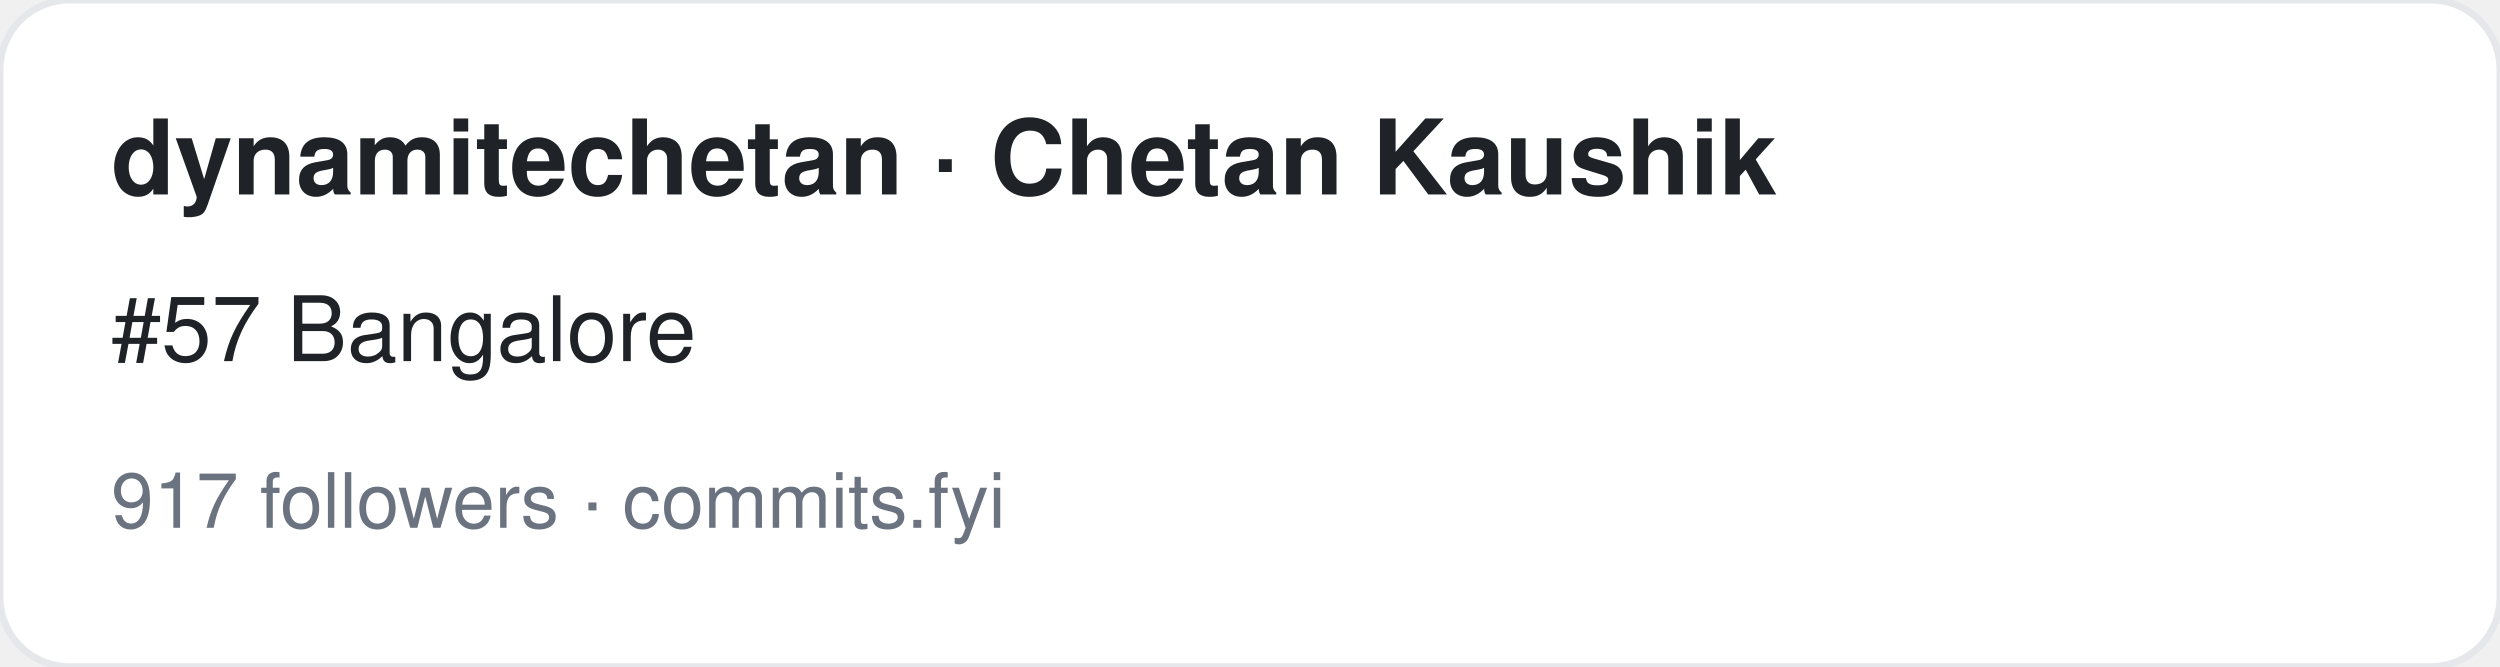
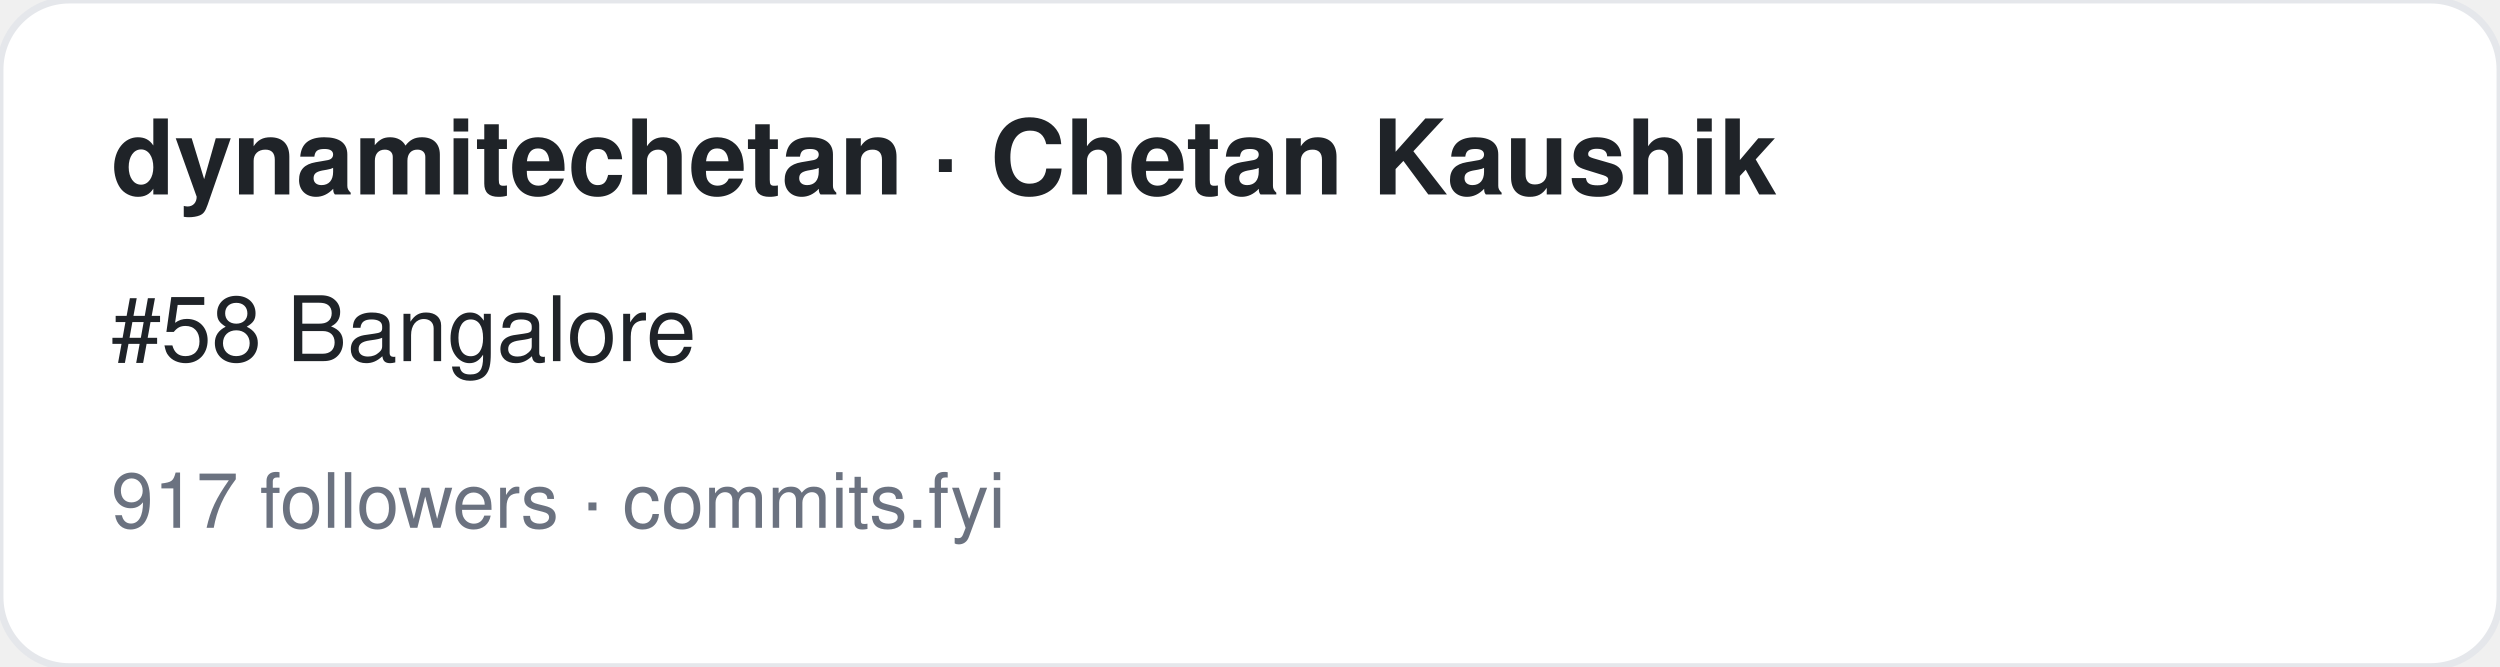
<svg xmlns="http://www.w3.org/2000/svg" width="360" height="96" viewBox="0 0 360 96" font-family="-apple-system,BlinkMacSystemFont,Segoe UI,Helvetica,Arial,sans-serif">
  <rect width="360" height="96" rx="10" fill="#ffffff" stroke="#e5e7eb" />
  <text x="16" y="28" font-size="15" font-weight="700" fill="#1f2328">dynamitechetan · Chetan Kaushik</text>
-   <text x="16" y="52" font-size="13" fill="#1f2328">#57 Bangalore</text>
+   <text x="16" y="52" font-size="13" fill="#1f2328">#58 Bangalore</text>
  <text x="16" y="76" font-size="11" fill="#6b7280">917 followers · commits.fyi</text>
</svg>
